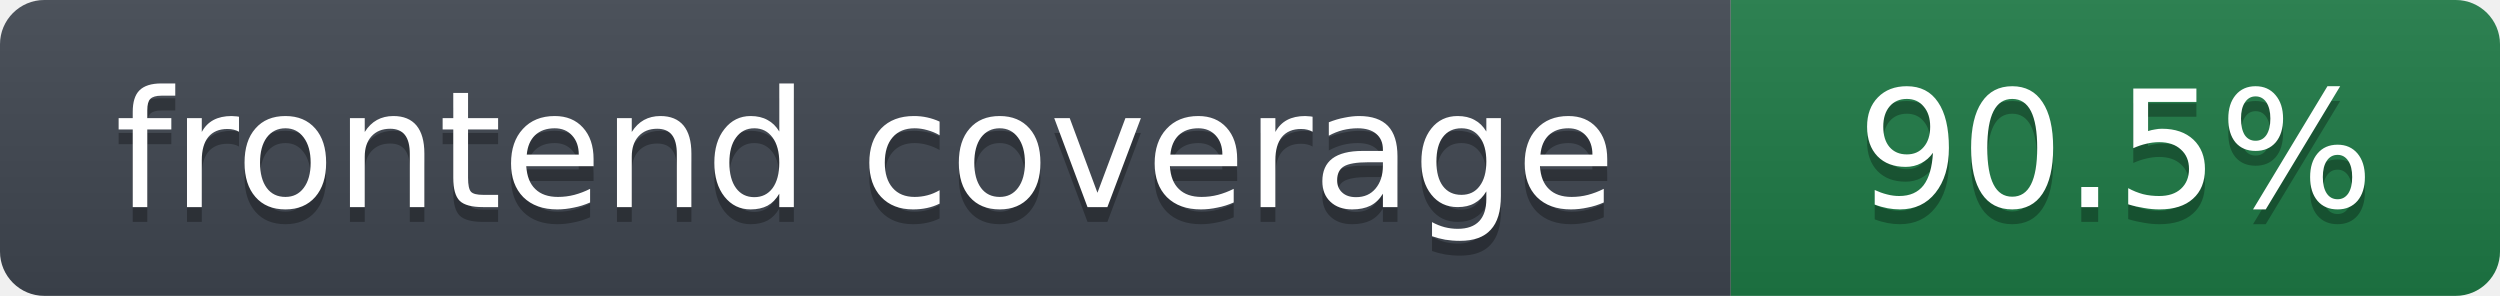
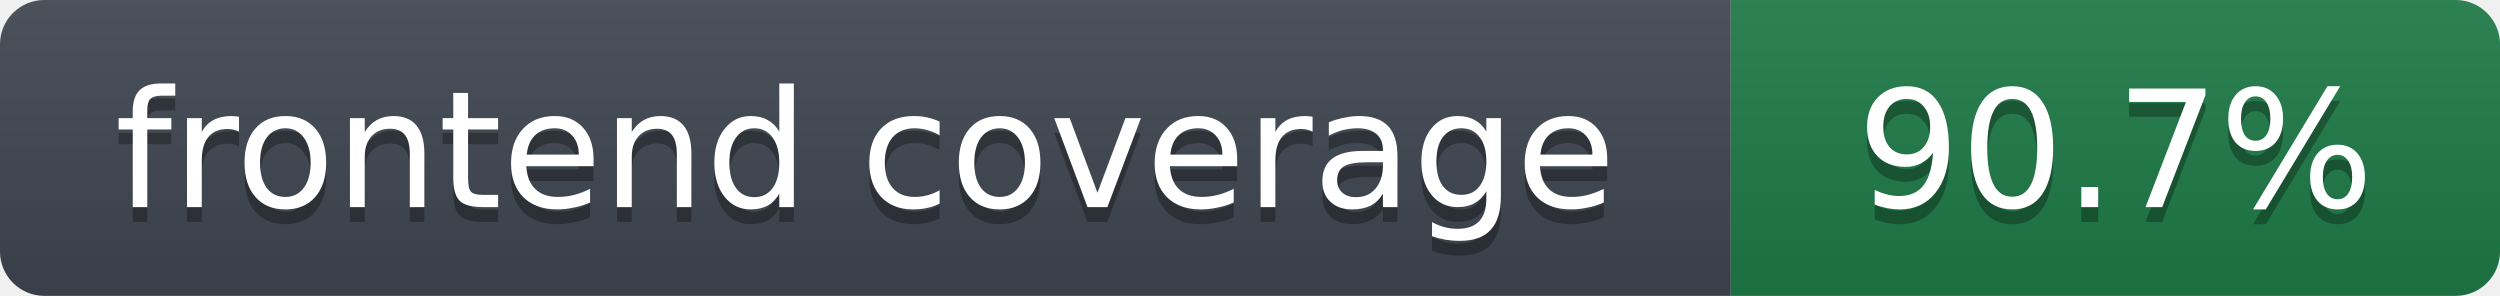
- <svg xmlns="http://www.w3.org/2000/svg" width="169" height="20" role="img" aria-label="frontend coverage: 90.5%">
+ <svg xmlns="http://www.w3.org/2000/svg" width="169" height="20" role="img" aria-label="frontend coverage: 90.7%">
  <linearGradient id="s" x2="0" y2="100%">
    <stop offset="0" stop-color="#bbb" stop-opacity=".1" />
    <stop offset="1" stop-opacity=".1" />
  </linearGradient>
  <clipPath id="r">
    <rect width="169" height="20" rx="3" fill="#fff" />
  </clipPath>
  <g clip-path="url(#r)">
    <rect width="117" height="20" fill="#3f4650" />
    <rect x="117" width="52" height="20" fill="#1e7a46" />
    <rect width="169" height="20" fill="url(#s)" />
  </g>
  <g fill="#fff" text-anchor="middle" font-family="Verdana,DejaVu Sans,Geneva,sans-serif" font-size="11">
    <text x="58.5" y="15" fill="#010101" fill-opacity=".3">frontend coverage</text>
    <text x="58.5" y="14">frontend coverage</text>
-     <text x="143.0" y="15" fill="#010101" fill-opacity=".3">90.5%</text>
-     <text x="143.0" y="14">90.5%</text>
+     <text x="143.0" y="15" fill="#010101" fill-opacity=".3">90.7%</text>
+     <text x="143.0" y="14">90.7%</text>
  </g>
</svg>
